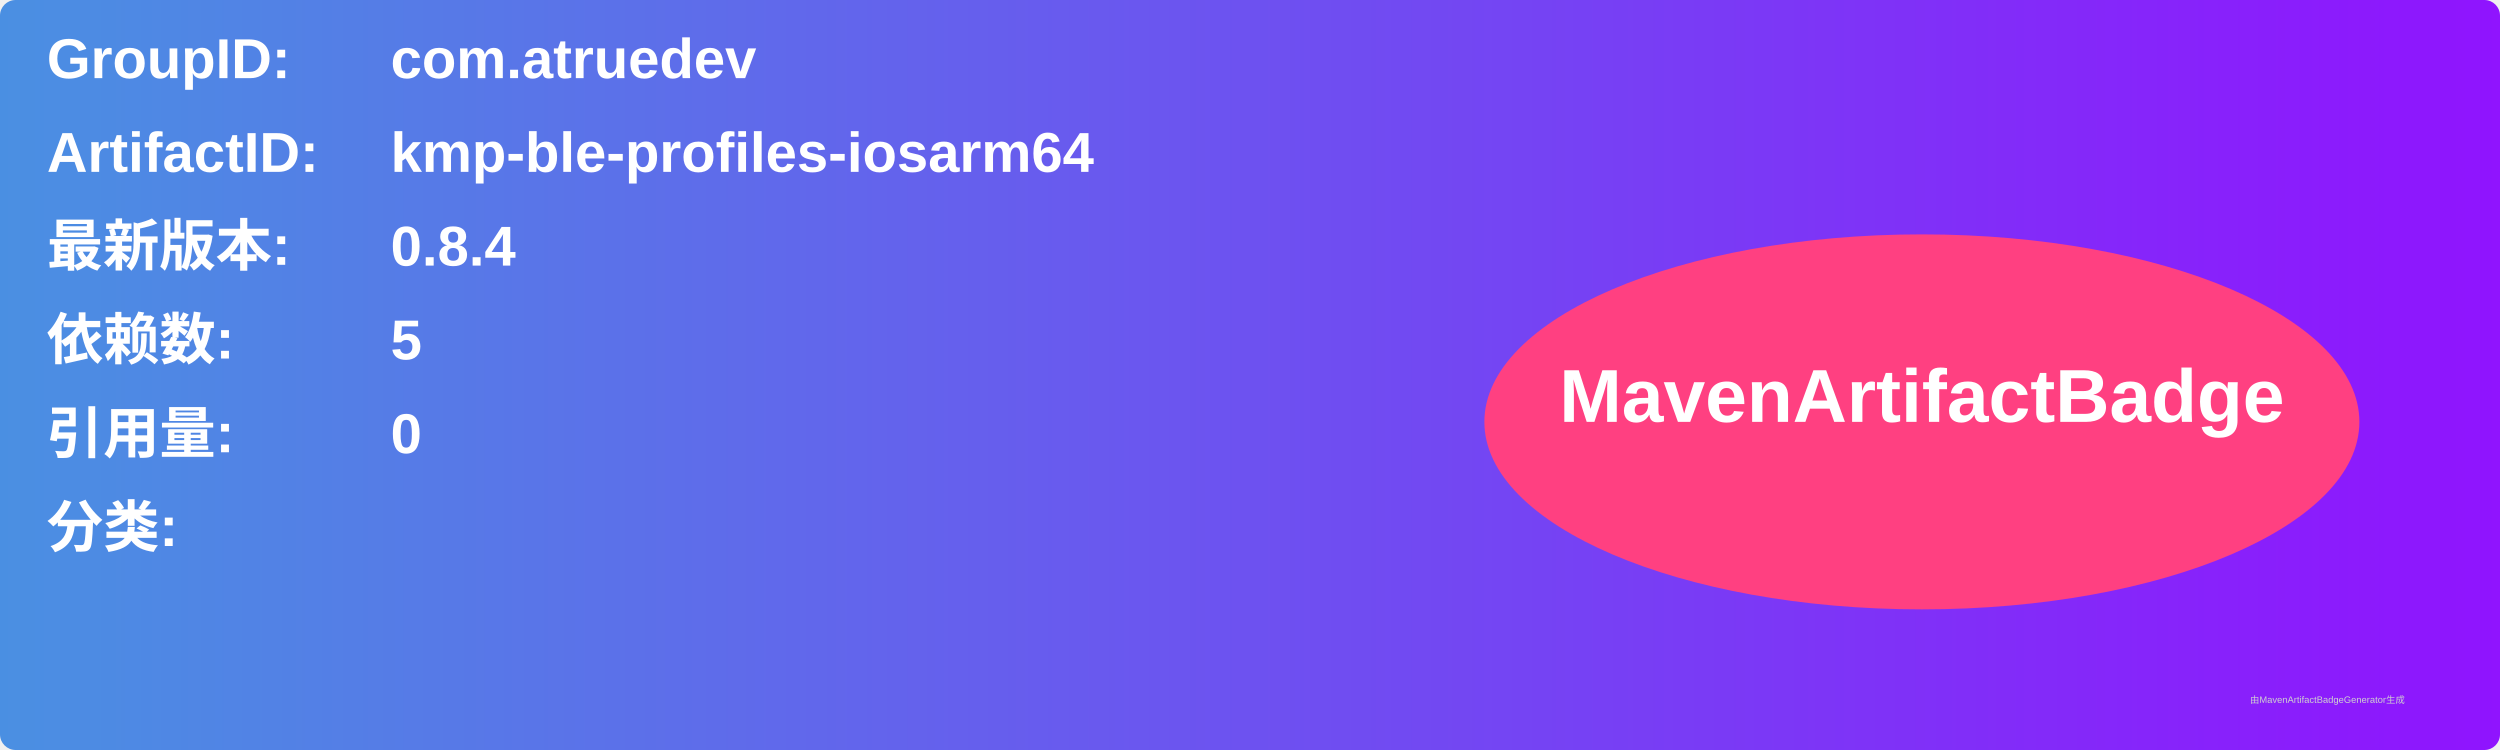
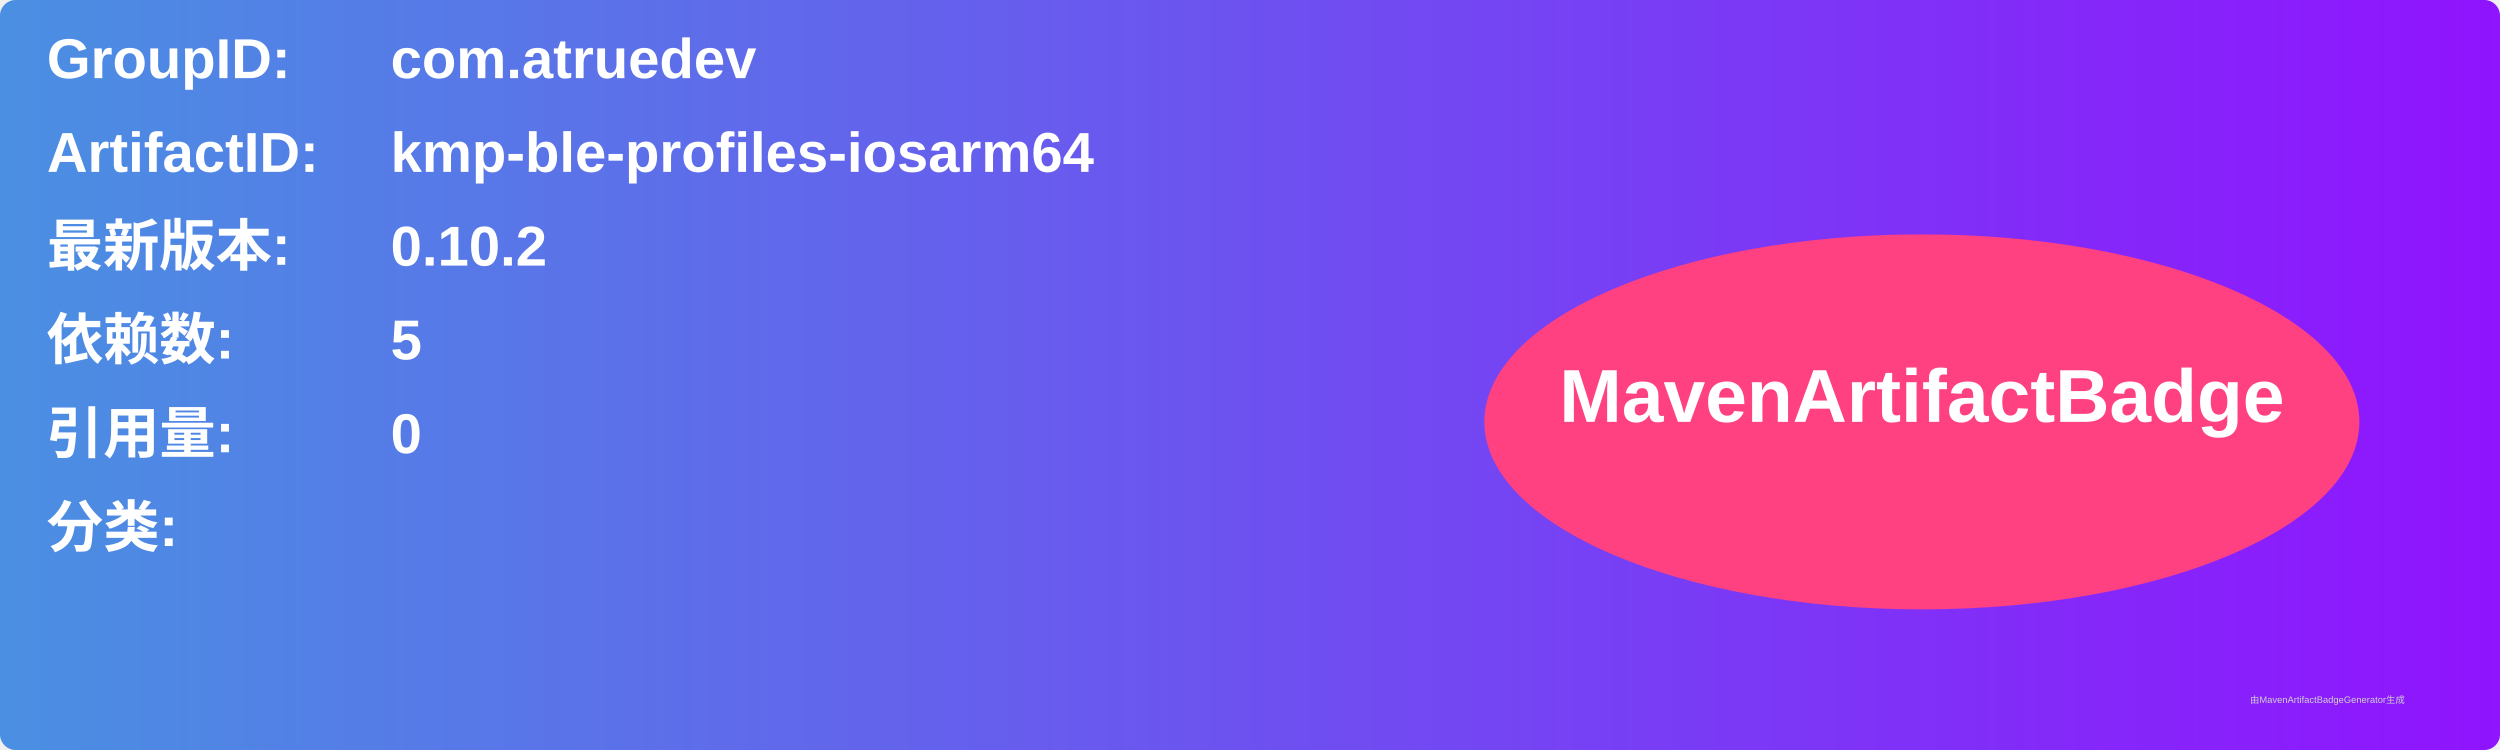
<svg xmlns="http://www.w3.org/2000/svg" width="800" height="240" viewBox="0 0 800 240">
  <linearGradient id="grad" x1="0%" y1="0%" x2="100%" y2="0%">
    <stop offset="0%" stop-color="#4a90e2" />
    <stop offset="100%" stop-color="#9013fe" />
  </linearGradient>
  <rect width="100%" height="100%" rx="5" ry="5" fill="url(#grad)" />
  <g transform="translate(15, 15)">
    <text x="0" y="10" font-family="Arial" font-size="18" fill="white" font-weight="bold" width="260">GroupID:</text>
    <text x="110" y="10" font-family="Arial" font-size="18" fill="white" font-weight="bold" width="460">com.atruedev</text>
    <text x="0" y="40" font-family="Arial" font-size="18" fill="white" font-weight="bold" width="260">ArtifactID:</text>
    <text x="110" y="40" font-family="Arial" font-size="18" fill="white" font-weight="bold" width="460">kmp-ble-profiles-iosarm64</text>
    <text x="0" y="70" font-family="Arial" font-size="18" fill="white" font-weight="bold">最新版本:</text>
    <text x="110" y="70" font-family="Arial" font-size="18" fill="white" font-weight="bold">
-       <tspan font-weight="bold">0.8.4</tspan>
+       <tspan font-weight="bold">0.10.2</tspan>
    </text>
    <text x="0" y="100" font-family="Arial" font-size="18" fill="white" font-weight="bold">依赖数: </text>
    <text x="110" y="100" font-family="Arial" font-size="18" fill="white">
      <tspan font-weight="bold">5</tspan>
    </text>
    <text x="0" y="130" font-family="Arial" font-size="18" fill="white" font-weight="bold">引用量: </text>
    <text x="110" y="130" font-family="Arial" font-size="18" fill="white">
      <tspan font-weight="bold">0</tspan>
    </text>
    <text x="0" y="160" font-family="Arial" font-size="18" fill="white" font-weight="bold">分类:</text>
    <text x="10" y="190" font-family="Arial" font-size="10" fill="white">
      <tspan font-weight="bold" />
    </text>
    <ellipse cx="600" cy="120" rx="140" ry="60" fill="#ff4081" />
    <text x="600" y="120" text-anchor="middle" font-family="Arial" font-size="24" fill="white" font-weight="bold">MavenArtifactBadge</text>
  </g>
  <text x="720" y="225" font-family="Arial" font-size="3" fill="#d0d0d0">由MavenArtifactBadgeGenerator生成</text>
</svg>
